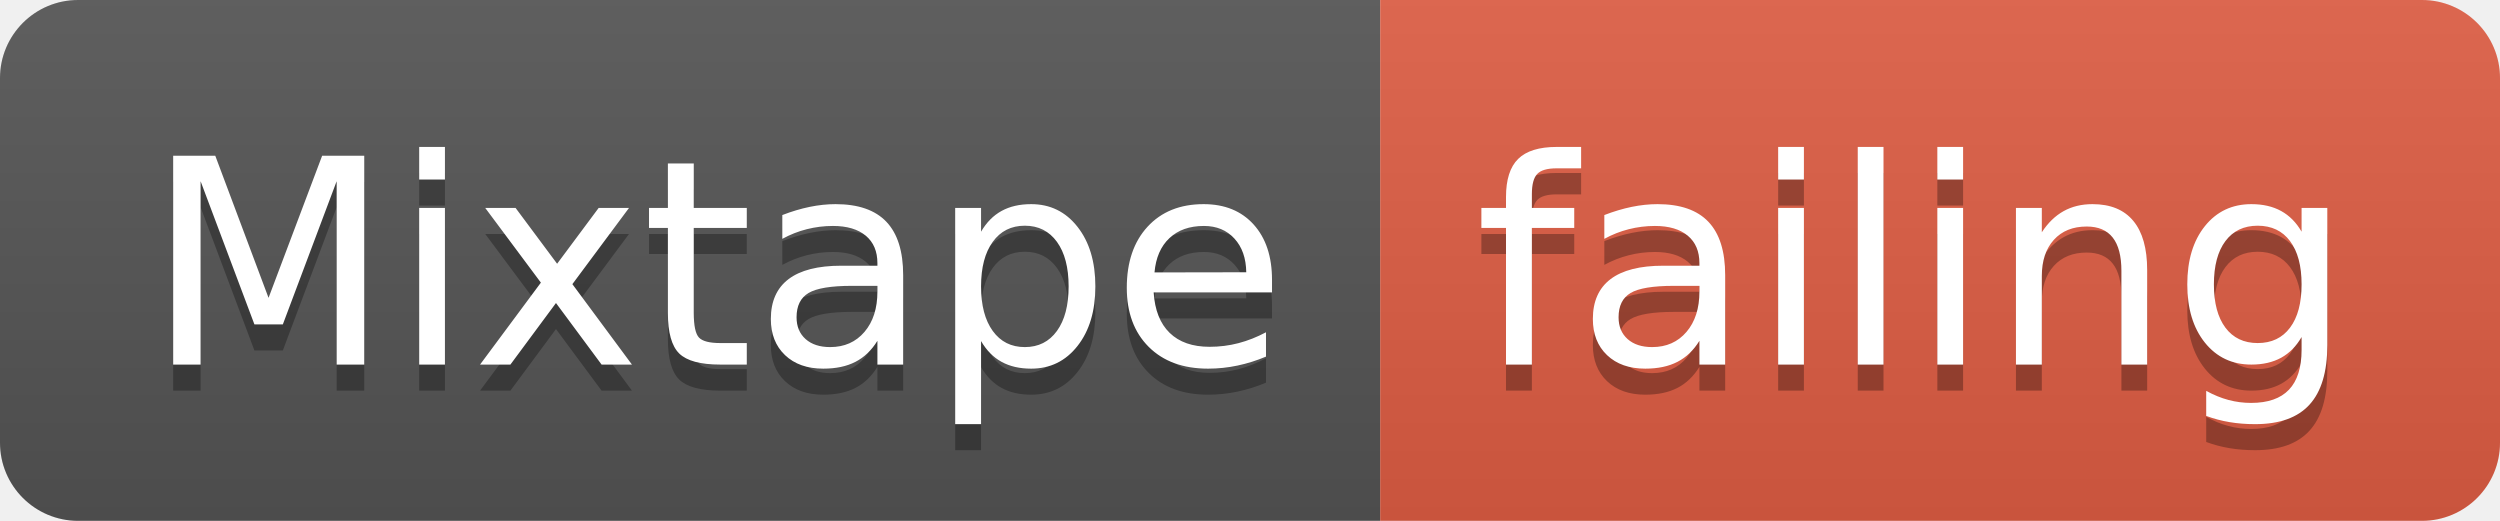
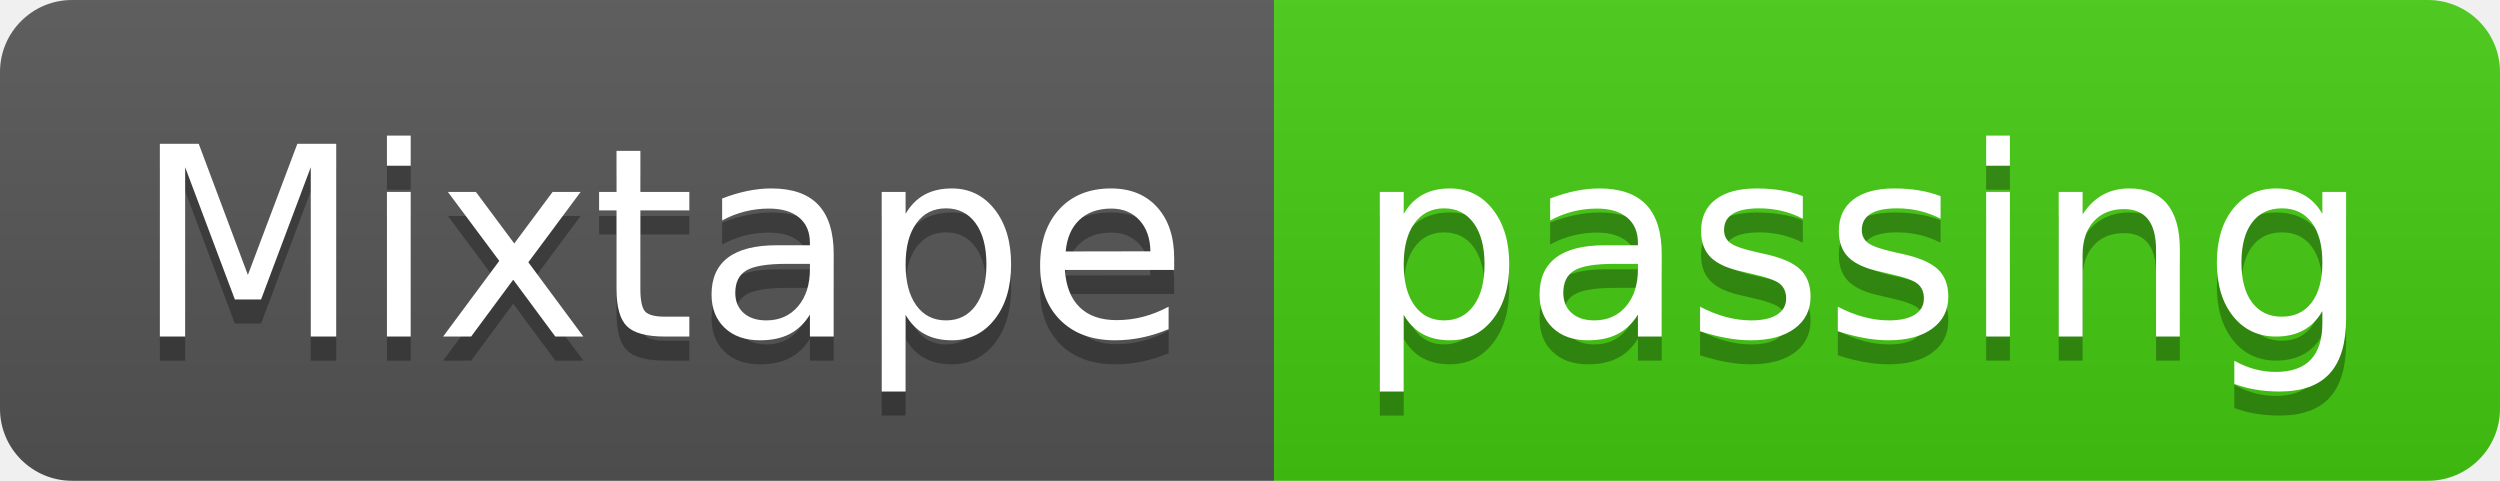
- <svg xmlns="http://www.w3.org/2000/svg" width="96" height="20">
+ <svg xmlns="http://www.w3.org/2000/svg" width="104" height="20">
  <linearGradient id="smooth" x2="0" y2="100%">
    <stop offset="0" stop-color="#bbb" stop-opacity=".1" />
    <stop offset="1" stop-opacity=".1" />
  </linearGradient>
  <clipPath id="round">
-     <rect width="96" height="20" rx="3" fill="#fff" />
+     <rect width="104" height="20" rx="3" fill="#fff" />
  </clipPath>
  <g clip-path="url(#round)">
    <rect width="53" height="20" fill="#555" />
-     <rect x="53" width="43" height="20" fill="#e05d44" />
-     <rect width="96" height="20" fill="url(#smooth)" />
+     <rect x="53" width="51" height="20" fill="#4c1" />
+     <rect width="104" height="20" fill="url(#smooth)" />
  </g>
  <g fill="#fff" text-anchor="middle" font-family="DejaVu Sans,Verdana,Geneva,sans-serif" font-size="110">
    <text x="275" y="150" fill="#010101" fill-opacity=".3" transform="scale(0.1)" textLength="430" lengthAdjust="spacing">Mixtape</text>
    <text x="275" y="140" transform="scale(0.1)" textLength="430" lengthAdjust="spacing">Mixtape</text>
-     <text x="735" y="150" fill="#010101" fill-opacity=".3" transform="scale(0.1)" textLength="330" lengthAdjust="spacing">failing</text>
-     <text x="735" y="140" transform="scale(0.1)" textLength="330" lengthAdjust="spacing">failing</text>
+     <text x="775" y="150" fill="#010101" fill-opacity=".3" transform="scale(0.1)" textLength="410" lengthAdjust="spacing">passing</text>
+     <text x="775" y="140" transform="scale(0.1)" textLength="410" lengthAdjust="spacing">passing</text>
  </g>
</svg>
